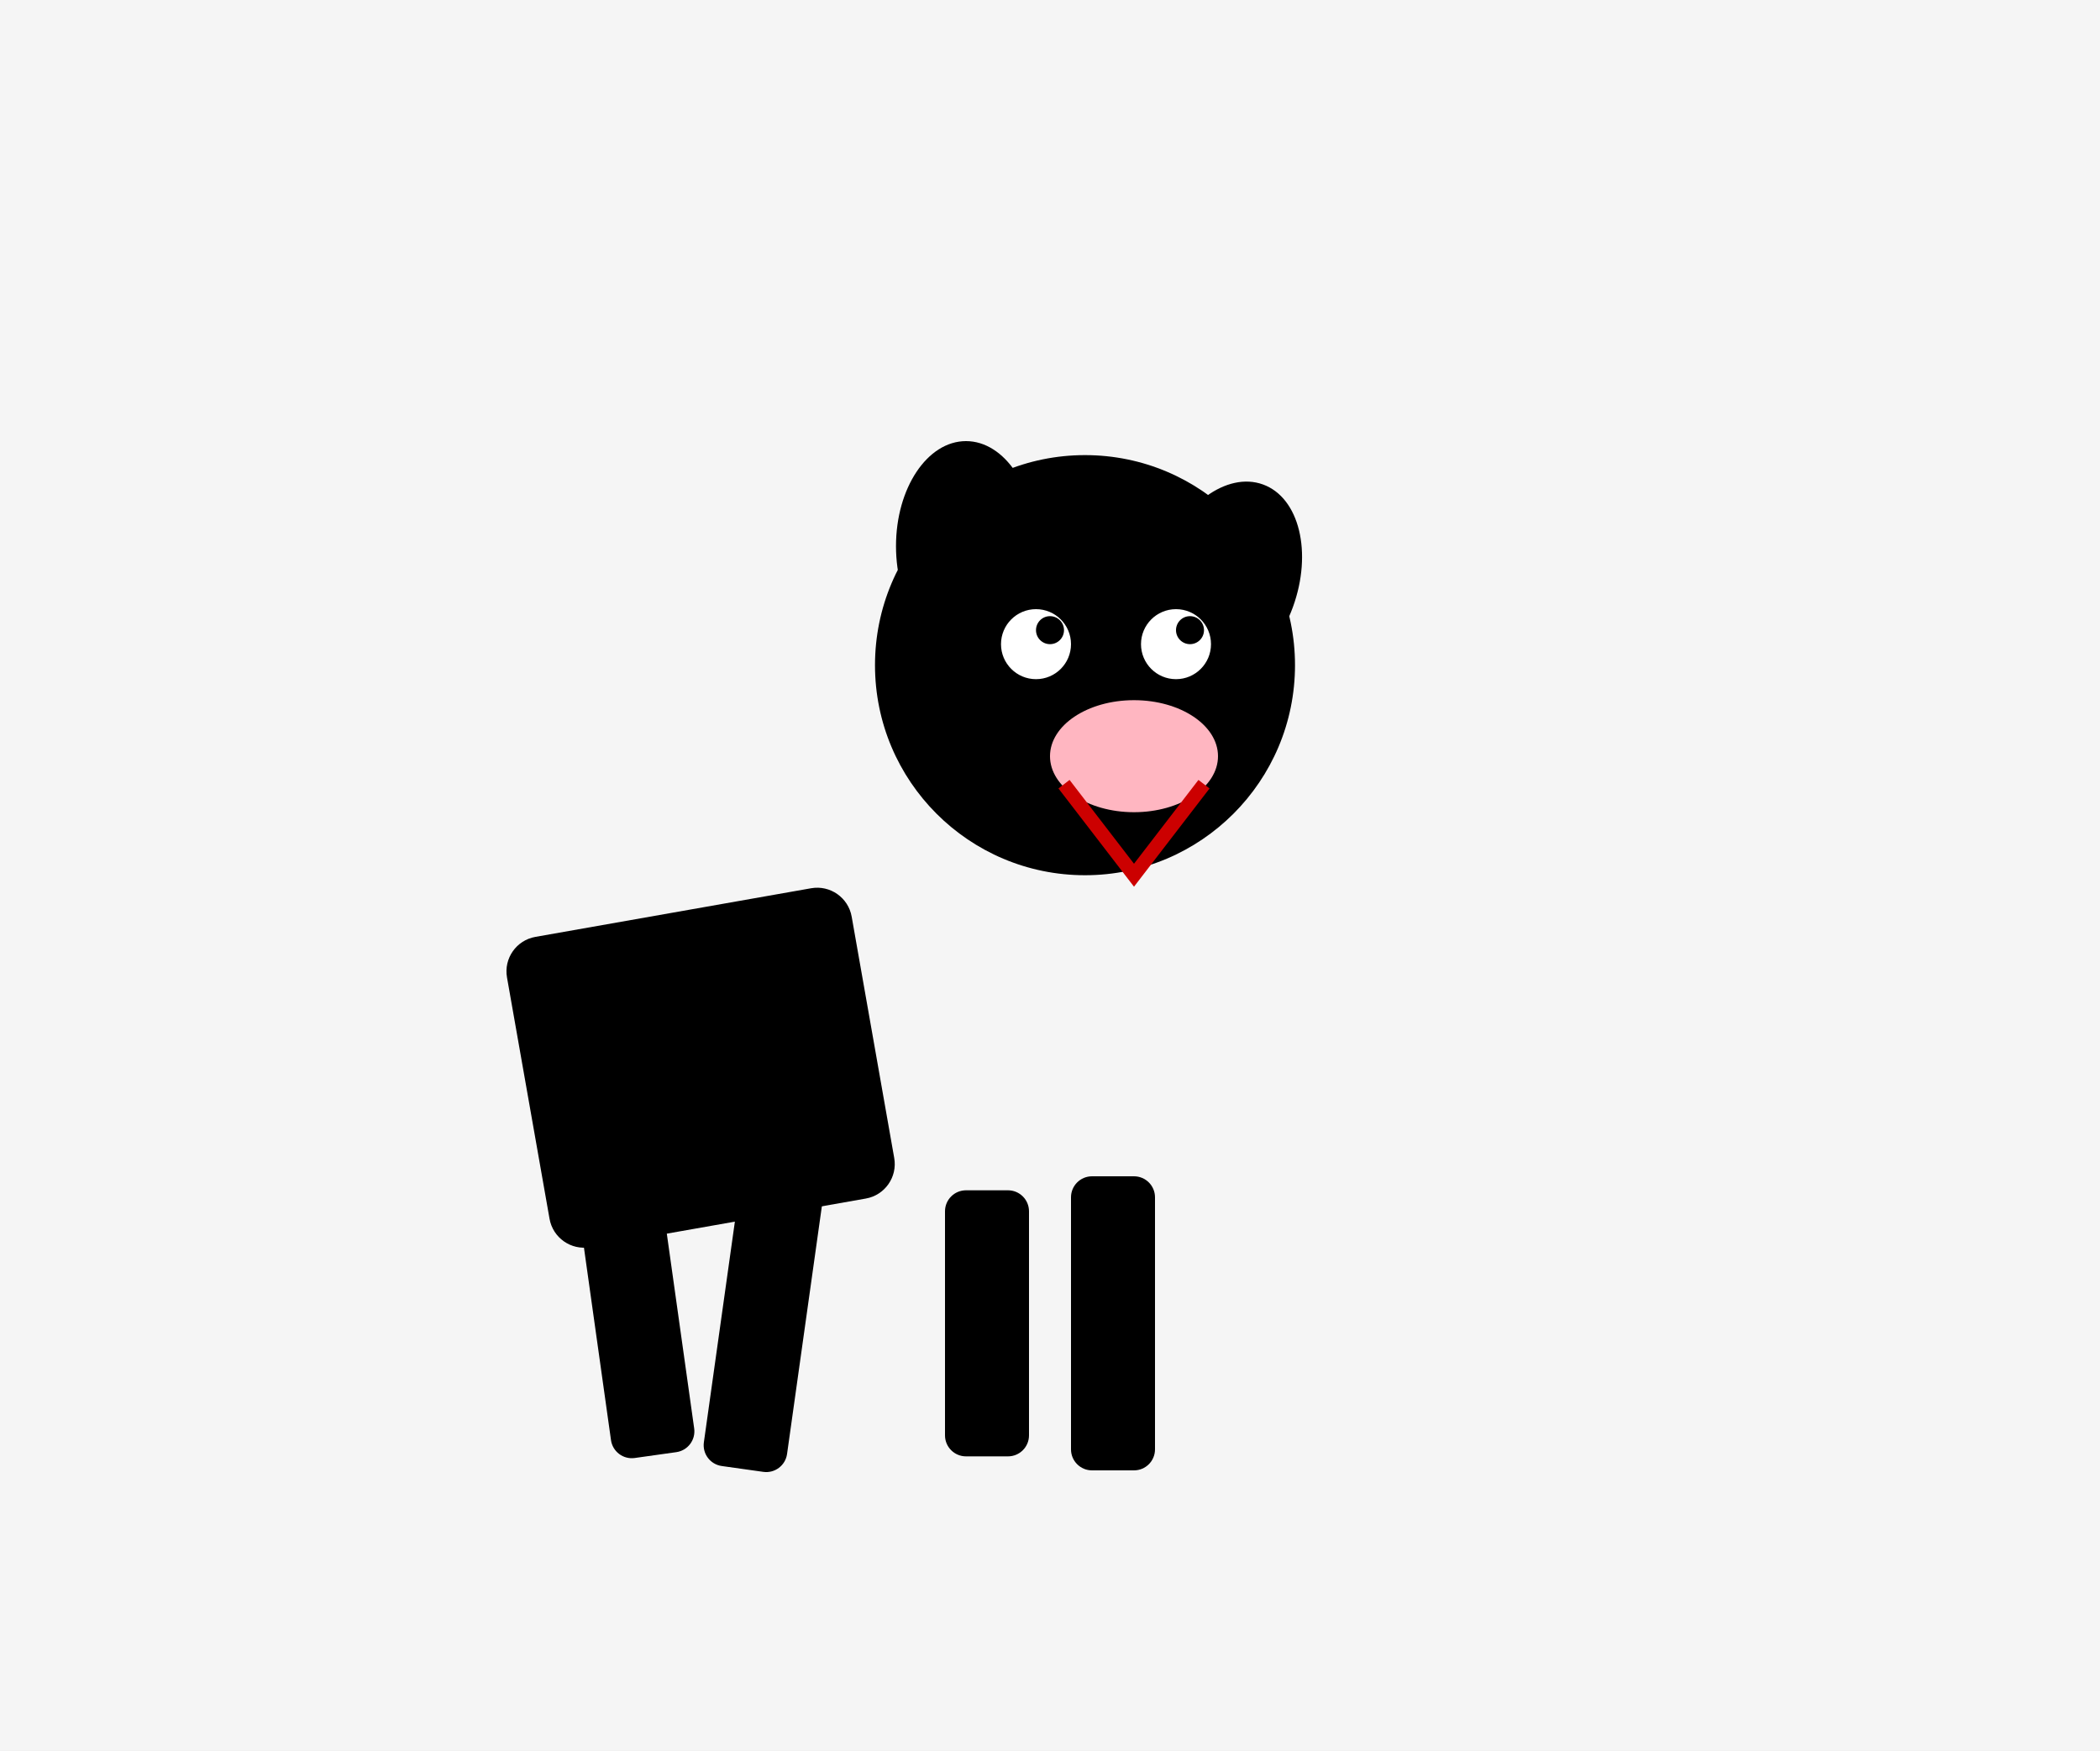
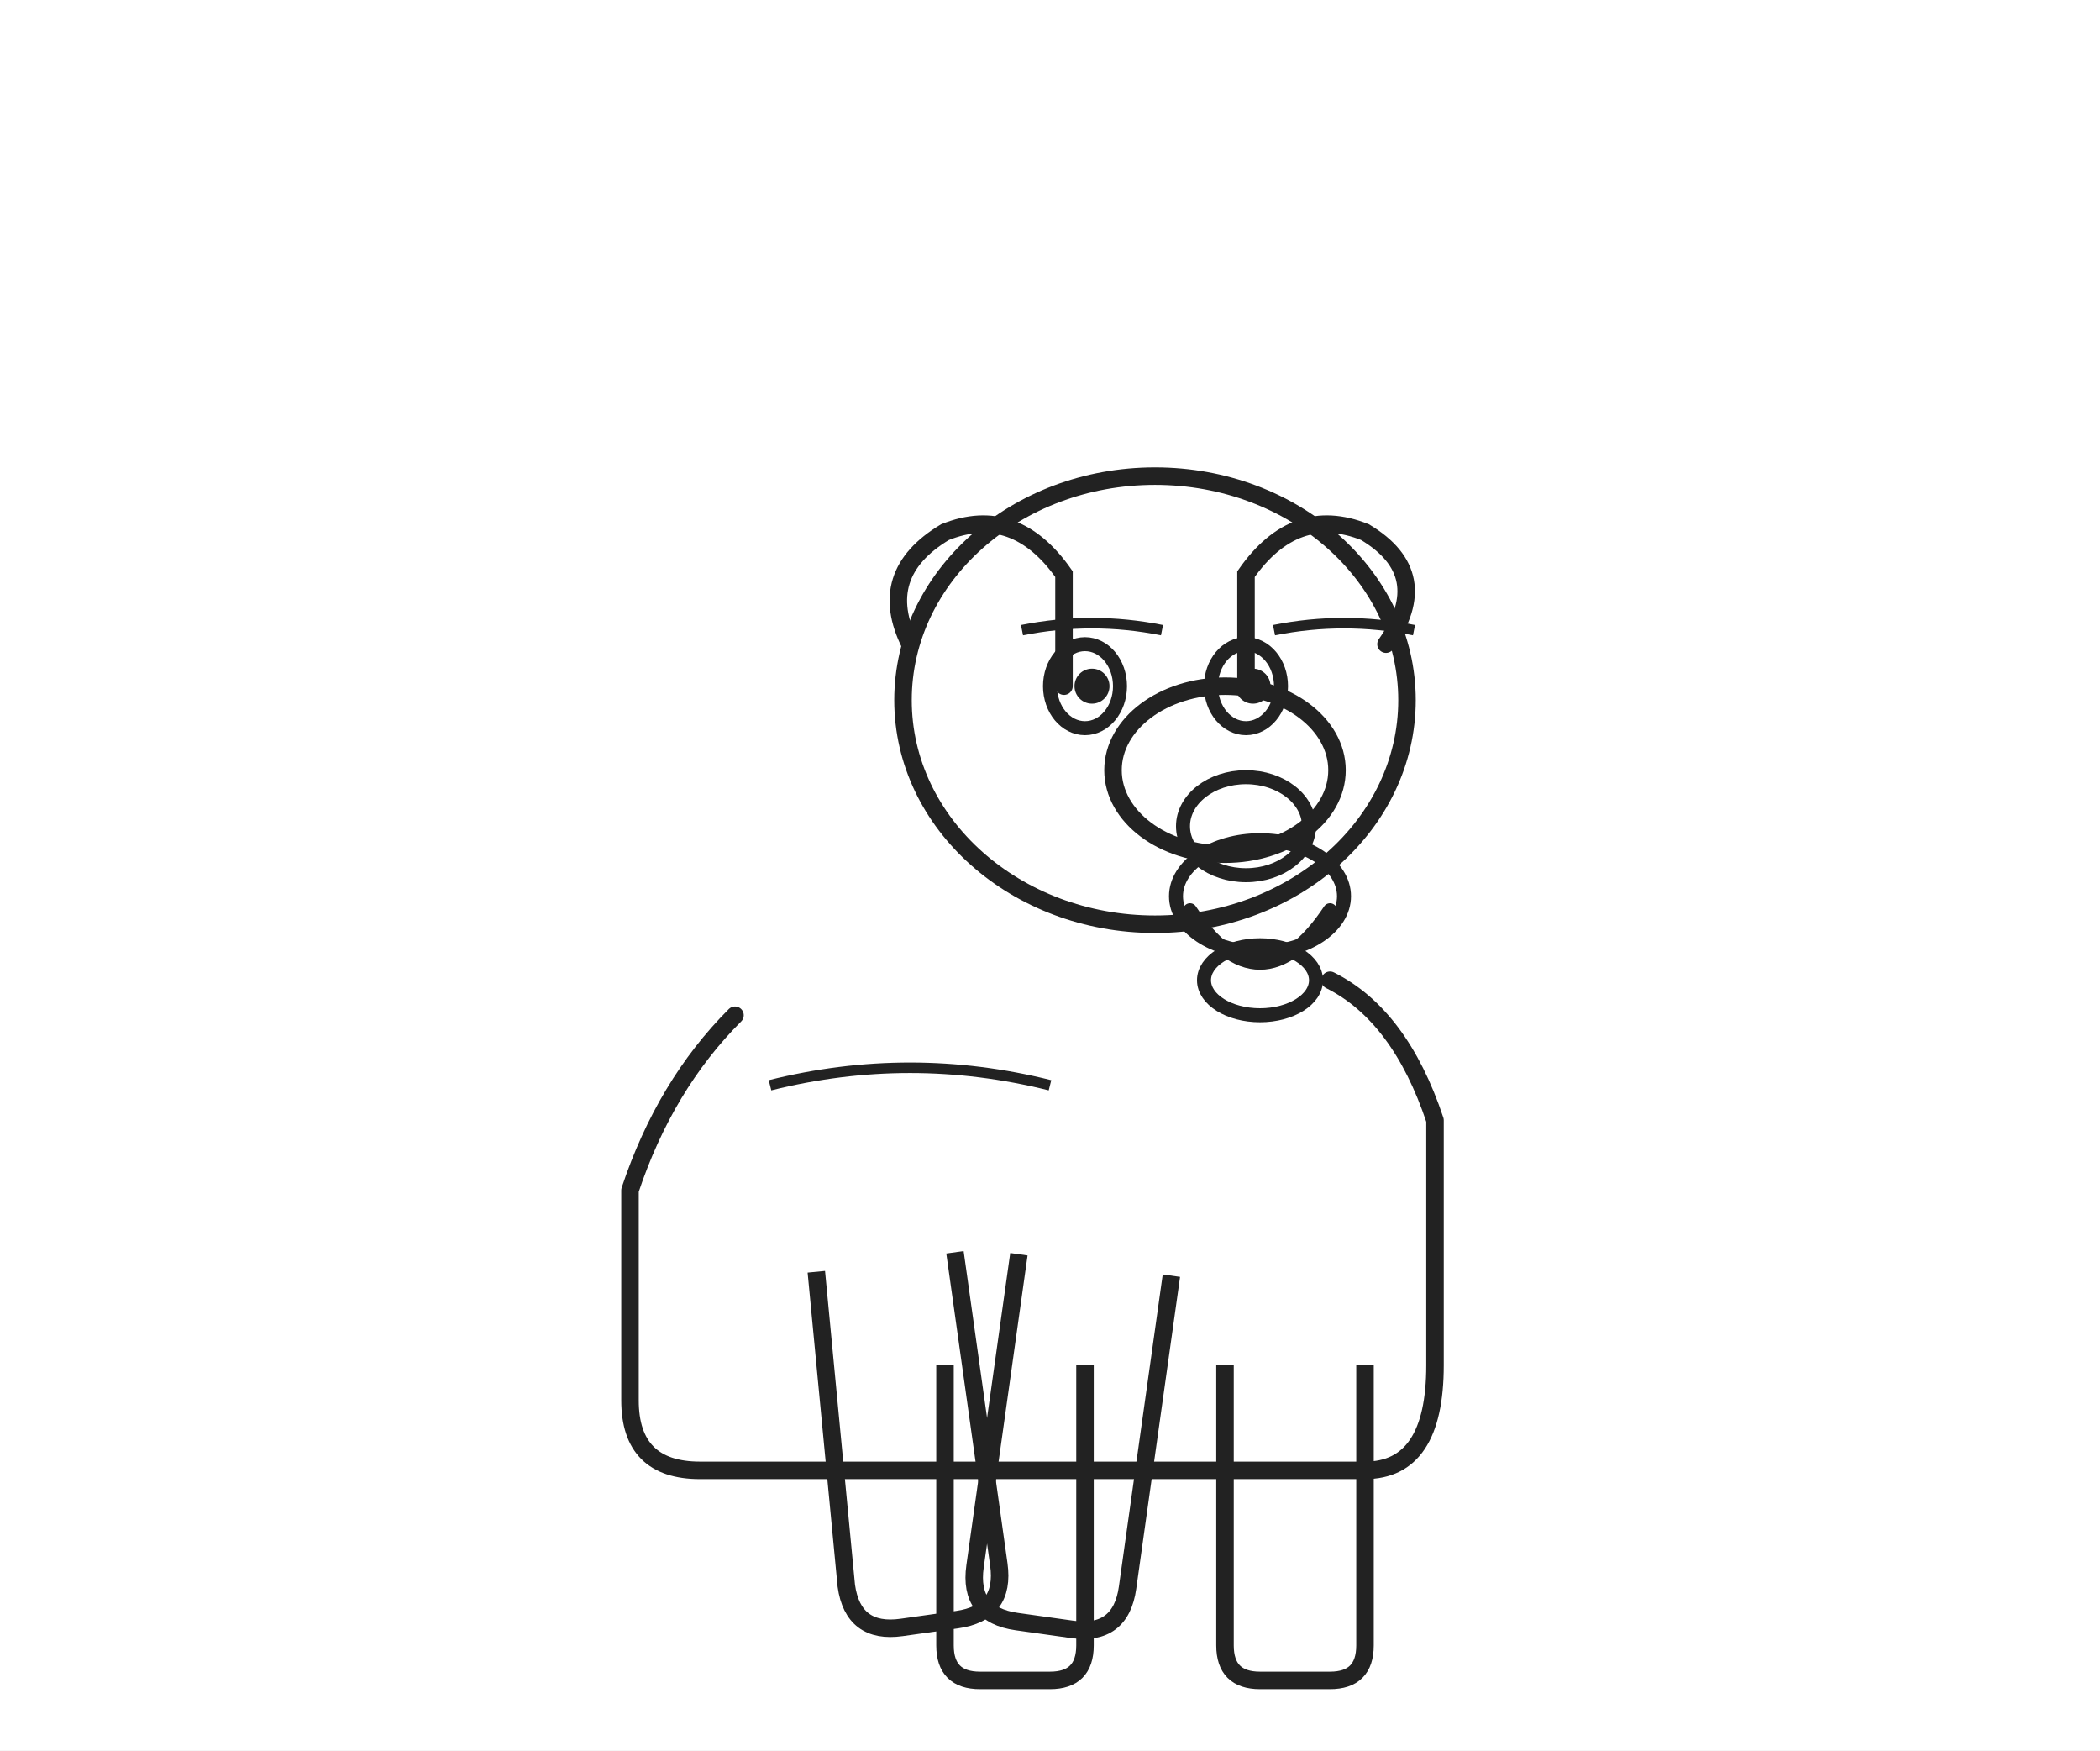
<svg xmlns="http://www.w3.org/2000/svg" viewBox="0 0 300 250">
-   <rect x="0" y="0" width="300" height="250" fill="#f5f5f5" />
-   <rect x="75" y="130" width="50" height="45" rx="5" transform="rotate(-10, 100, 152)" />
-   <circle cx="155" cy="95" r="30" />
-   <ellipse cx="138" cy="78" rx="10" ry="15" />
-   <ellipse cx="175" cy="85" rx="10" ry="15" transform="rotate(20, 180, 85)" />
-   <circle cx="148" cy="92" r="5" fill="white" />
-   <circle cx="168" cy="92" r="5" fill="white" />
-   <circle cx="150" cy="90" r="2" fill="black" />
-   <circle cx="170" cy="90" r="2" fill="black" />
-   <ellipse cx="162" cy="108" rx="12" ry="8" fill="#ffb6c1" />
-   <path d="M 152 112 L 162 125 L 172 112" fill="none" stroke="#c00" stroke-width="2" />
-   <rect x="85" y="170" width="12" height="38" rx="3" transform="rotate(-8, 91, 189)" />
-   <rect x="103" y="168" width="12" height="42" rx="3" transform="rotate(8, 109, 189)" />
-   <rect x="135" y="170" width="12" height="38" rx="3" />
-   <rect x="153" y="168" width="12" height="42" rx="3" />
+   <rect x="0" y="0" width="300" height="250" fill="#ffffff" />
+   <path d="M 105 145            Q 95 155 90 170            L 90 200            Q 90 210 100 210            L 195 210            Q 205 210 205 195            L 205 160            Q 200 145 190 140" fill="none" stroke="#222222" stroke-width="2.5" stroke-linecap="round" stroke-linejoin="round" />
+   <path d="M 110 155 Q 130 150 150 155" fill="none" stroke="#222222" stroke-width="1.5" />
+   <ellipse cx="165" cy="100" rx="36" ry="32" fill="none" stroke="#222222" stroke-width="2.5" />
+   <ellipse cx="175" cy="110" rx="16" ry="12" fill="none" stroke="#222222" stroke-width="2.5" />
+   <path d="M 130 92            Q 125 82 135 76            Q 145 72 152 82            L 152 98" fill="none" stroke="#222222" stroke-width="2.5" stroke-linecap="round" />
+   <path d="M 198 92            Q 205 82 195 76            Q 185 72 178 82            L 178 98" fill="none" stroke="#222222" stroke-width="2.5" stroke-linecap="round" />
+   <ellipse cx="155" cy="98" rx="5" ry="6" fill="none" stroke="#222222" stroke-width="2" />
+   <circle cx="156" cy="98" r="2.5" fill="#222222" />
+   <ellipse cx="178" cy="98" rx="5" ry="6" fill="none" stroke="#222222" stroke-width="2" />
+   <circle cx="179" cy="98" r="2.5" fill="#222222" />
+   <path d="M 146 90 Q 156 88 166 90" fill="none" stroke="#222222" stroke-width="1.5" />
+   <path d="M 182 90 Q 192 88 202 90" fill="none" stroke="#222222" stroke-width="1.5" />
+   <ellipse cx="178" cy="118" rx="9" ry="7" fill="none" stroke="#222222" stroke-width="2" />
+   <ellipse cx="180" cy="128" rx="12" ry="8" fill="none" stroke="#222222" stroke-width="2" />
+   <path d="M 170 130 Q 180 145 190 130" fill="none" stroke="#222222" stroke-width="2" stroke-linecap="round" />
+   <ellipse cx="180" cy="140" rx="8" ry="5" fill="none" stroke="#222222" stroke-width="2" />
+   <path d="M 120 180            L 118 225            Q 118 232 125 232            L 133 232            Q 140 232 140 225            L 140 180" fill="none" stroke="#222222" stroke-width="2.5" transform="rotate(-8, 130, 205)" />
+   <path d="M 142 180            L 142 225            Q 142 232 149 232            L 157 232            Q 164 232 164 225            L 164 180" fill="none" stroke="#222222" stroke-width="2.5" transform="rotate(8, 150, 205)" />
+   <path d="M 135 195            L 135 235            Q 135 240 140 240            L 150 240            Q 155 240 155 235            L 155 195" fill="none" stroke="#222222" stroke-width="2.5" />
+   <path d="M 175 195            L 175 235            Q 175 240 180 240            L 190 240            Q 195 240 195 235            L 195 195" fill="none" stroke="#222222" stroke-width="2.5" />
</svg>
